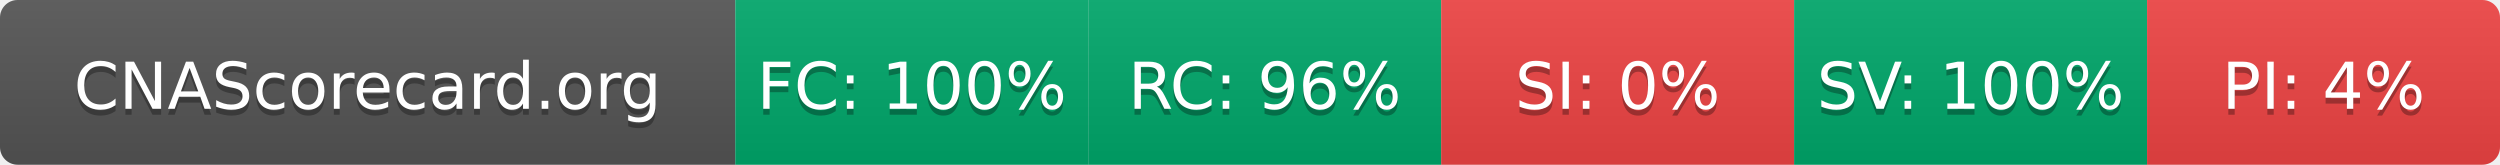
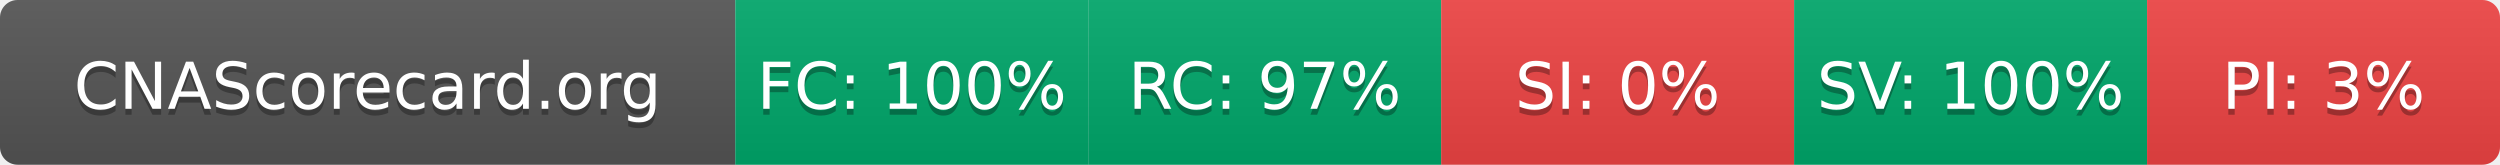
- <svg xmlns="http://www.w3.org/2000/svg" width="425" height="28" role="img" aria-label="CNAScorecard.org: FC:100% RC:96% SI:0% SV:100% PI:4%">
+ <svg xmlns="http://www.w3.org/2000/svg" width="425" height="28" role="img" aria-label="CNAScorecard.org: FC:100% RC:97% SI:0% SV:100% PI:3%">
  <linearGradient id="s" x2="0" y2="100%">
    <stop offset="0" stop-color="#bbb" stop-opacity=".1" />
    <stop offset="1" stop-opacity=".1" />
  </linearGradient>
  <clipPath id="r">
    <rect width="425" height="28" rx="3" fill="#fff" />
  </clipPath>
  <g clip-path="url(#r)">
    <rect width="125" height="28" fill="#555" />
    <rect x="125" width="60" height="28" fill="#00A86B" />
    <rect x="185" width="60" height="28" fill="#00A86B" />
    <rect x="245" width="60" height="28" fill="#EF4444" />
    <rect x="305" width="60" height="28" fill="#00A86B" />
    <rect x="365" width="60" height="28" fill="#EF4444" />
    <rect width="425" height="28" fill="url(#s)" />
  </g>
  <g fill="#fff" text-anchor="middle" font-family="Verdana,Geneva,DejaVu Sans,sans-serif" text-rendering="geometricPrecision" font-size="110">
    <text aria-hidden="true" x="625" y="195" fill="#010101" fill-opacity=".3" transform="scale(.1)" textLength="1050">CNAScorecard.org</text>
    <text x="625" y="185" transform="scale(.1)" fill="#fff" textLength="1050">CNAScorecard.org</text>
    <text aria-hidden="true" x="1550" y="195" fill="#010101" fill-opacity=".3" transform="scale(.1)" textLength="440">FC: 100%</text>
    <text x="1550" y="185" transform="scale(.1)" fill="#fff" textLength="440">FC: 100%</text>
-     <text aria-hidden="true" x="2150" y="195" fill="#010101" fill-opacity=".3" transform="scale(.1)" textLength="385">RC: 96%</text>
-     <text x="2150" y="185" transform="scale(.1)" fill="#fff" textLength="385">RC: 96%</text>
+     <text aria-hidden="true" x="2150" y="195" fill="#010101" fill-opacity=".3" transform="scale(.1)" textLength="385">RC: 97%</text>
+     <text x="2150" y="185" transform="scale(.1)" fill="#fff" textLength="385">RC: 97%</text>
    <text aria-hidden="true" x="2750" y="195" fill="#010101" fill-opacity=".3" transform="scale(.1)" textLength="330">SI: 0%</text>
    <text x="2750" y="185" transform="scale(.1)" fill="#fff" textLength="330">SI: 0%</text>
    <text aria-hidden="true" x="3350" y="195" fill="#010101" fill-opacity=".3" transform="scale(.1)" textLength="440">SV: 100%</text>
    <text x="3350" y="185" transform="scale(.1)" fill="#fff" textLength="440">SV: 100%</text>
-     <text aria-hidden="true" x="3950" y="195" fill="#010101" fill-opacity=".3" transform="scale(.1)" textLength="330">PI: 4%</text>
-     <text x="3950" y="185" transform="scale(.1)" fill="#fff" textLength="330">PI: 4%</text>
+     <text aria-hidden="true" x="3950" y="195" fill="#010101" fill-opacity=".3" transform="scale(.1)" textLength="330">PI: 3%</text>
+     <text x="3950" y="185" transform="scale(.1)" fill="#fff" textLength="330">PI: 3%</text>
  </g>
</svg>
